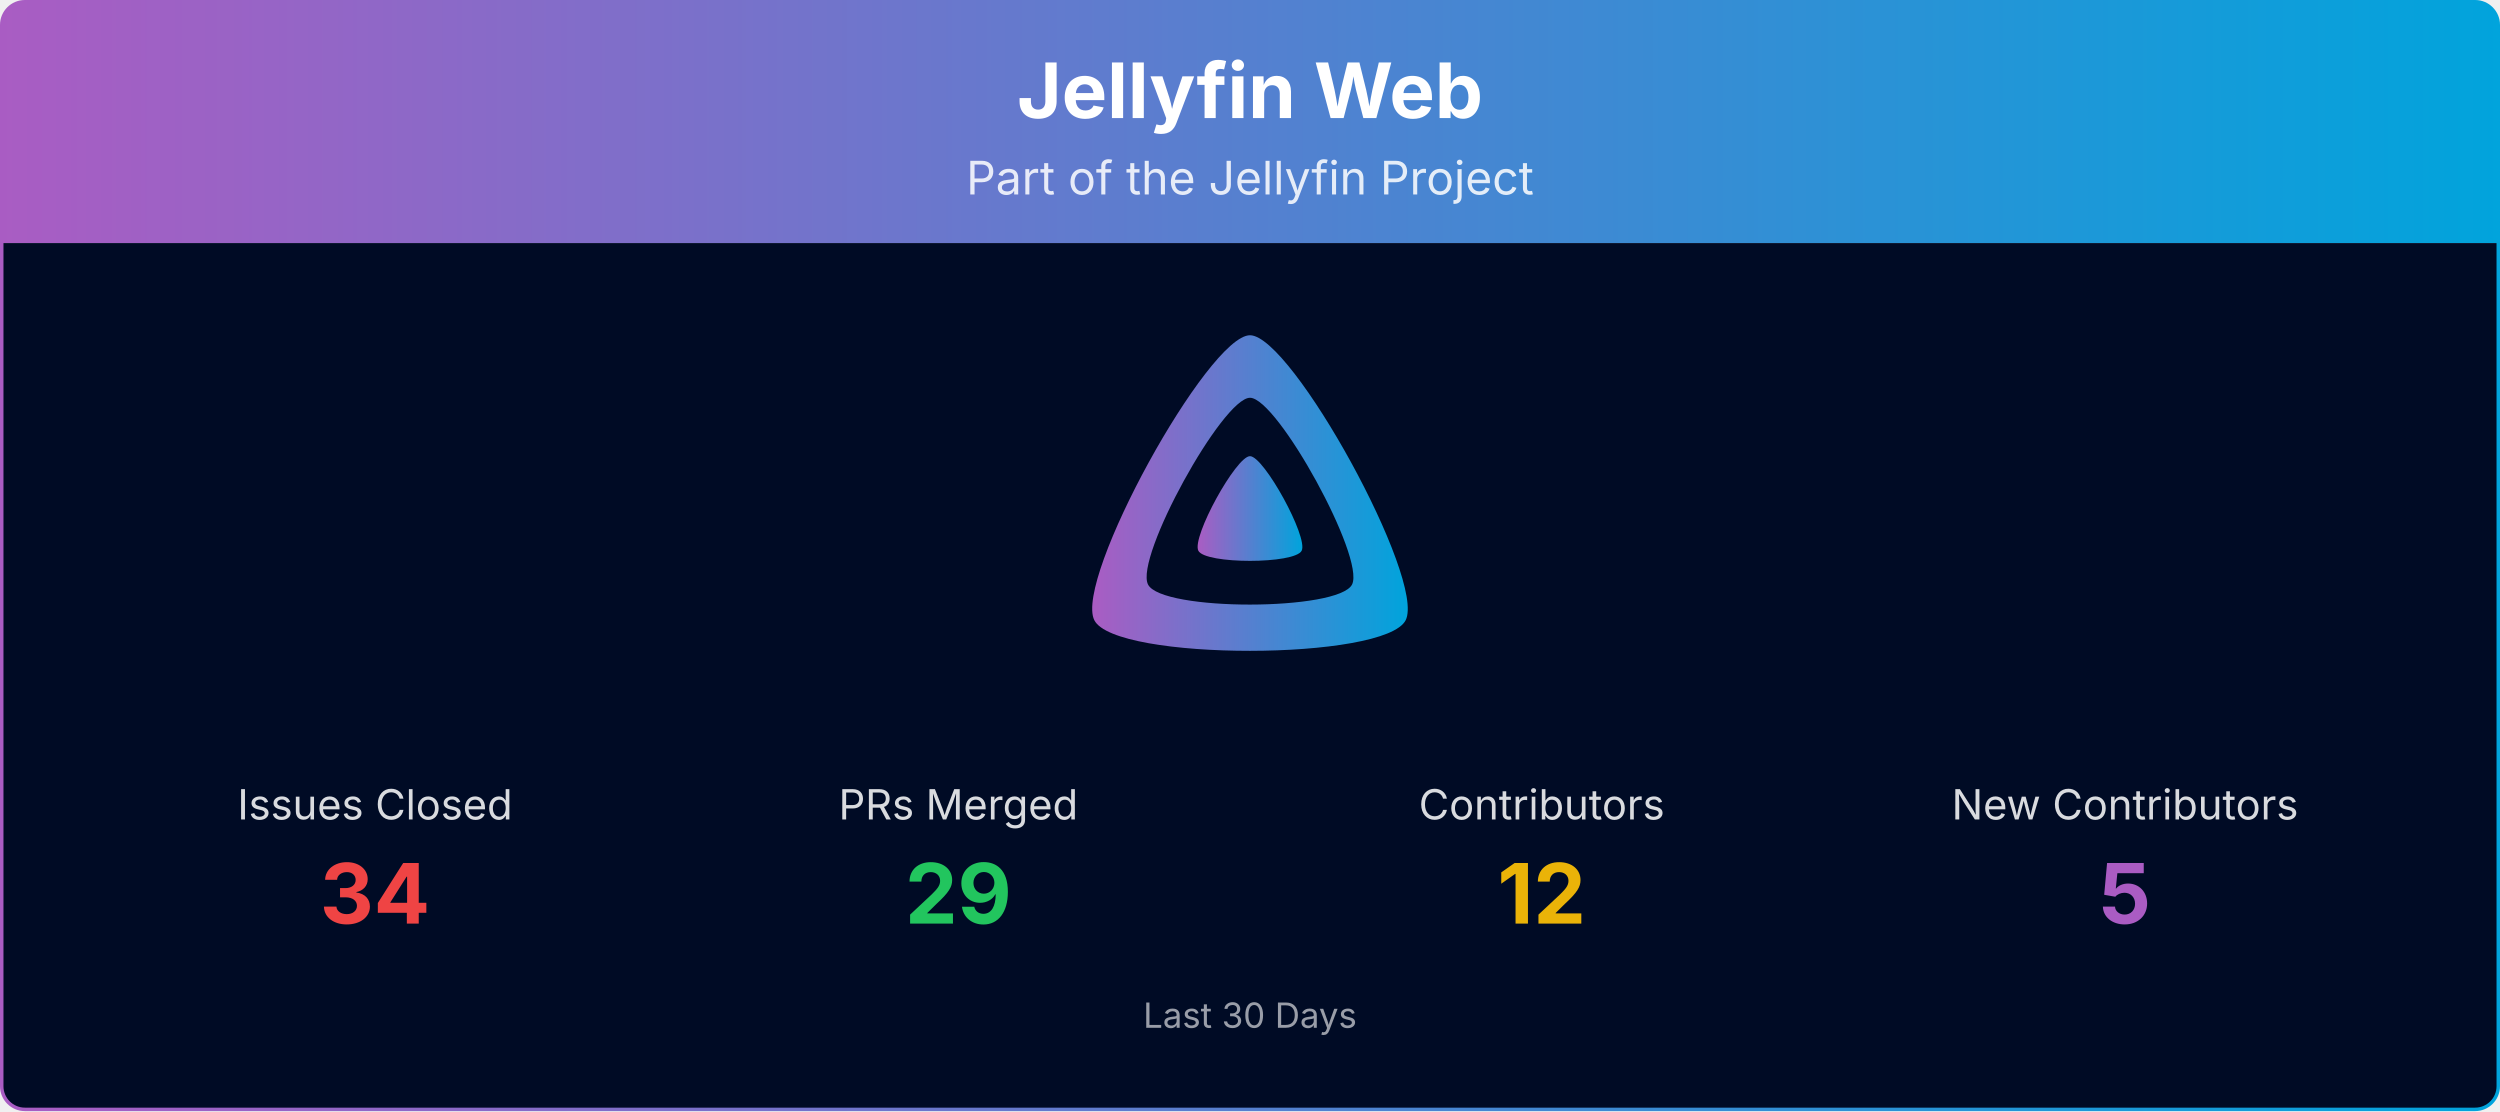
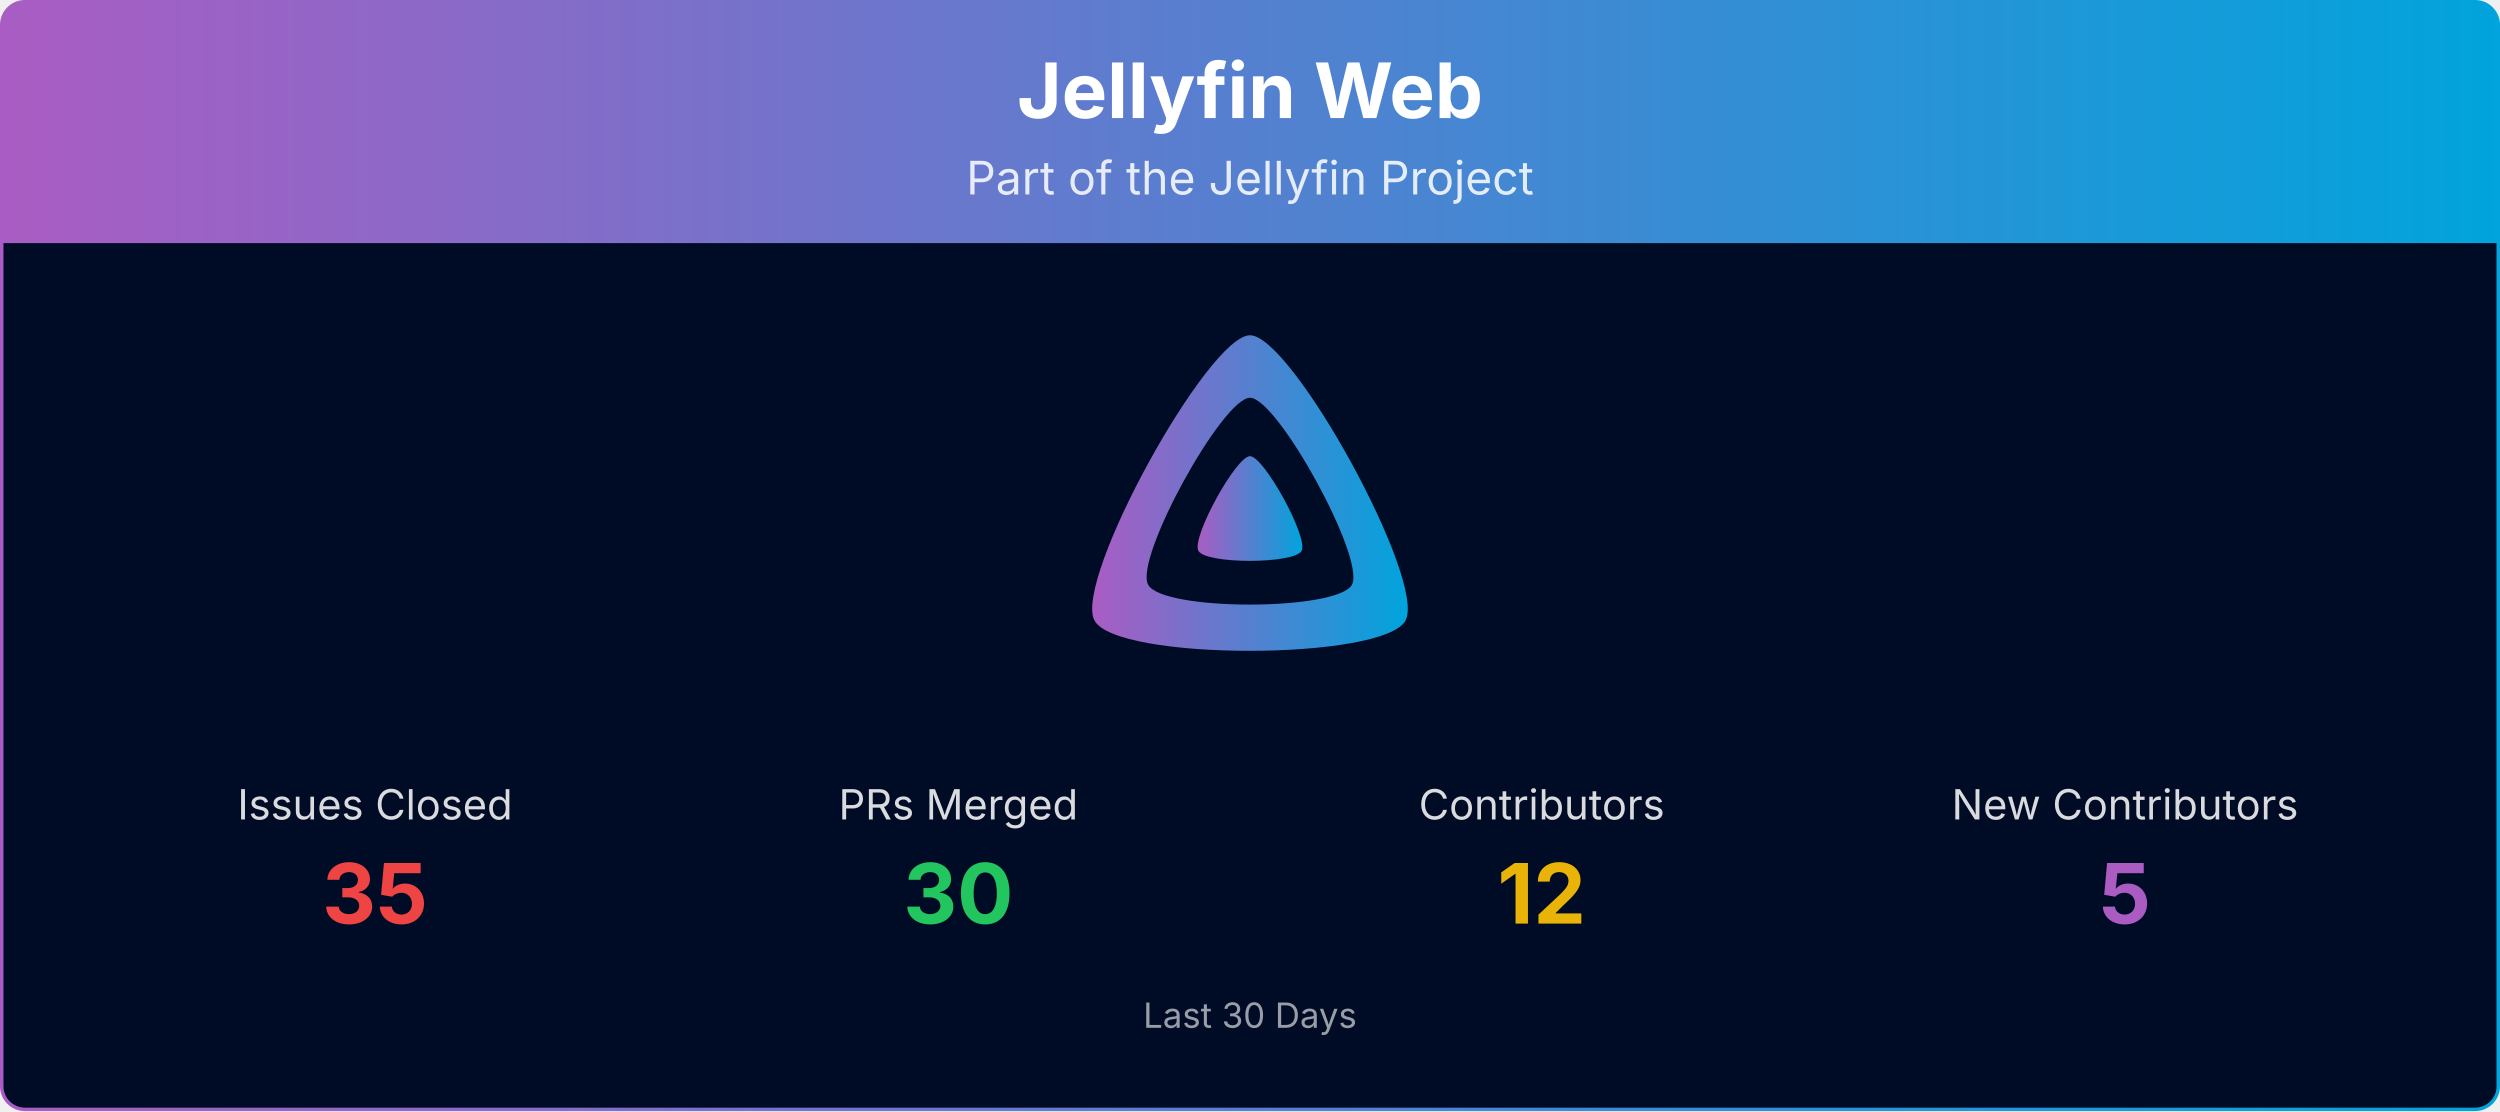
<svg xmlns="http://www.w3.org/2000/svg" viewBox="0 0 1080 480" width="100%" role="img" aria-label="Jellyfin Web">
  <defs>
    <linearGradient id="banner-jellyfin-web-grad" x1="0" y1="0" x2="1" y2="0">
      <stop offset="0%" stop-color="#AA5CC3" />
      <stop offset="100%" stop-color="#00A4DC" />
    </linearGradient>
    <clipPath id="banner-jellyfin-web-grad-clip">
      <rect x="0.75" y="0.75" width="1078.5" height="478.5" rx="10" ry="10" />
    </clipPath>
  </defs>
  <g clip-path="url(#banner-jellyfin-web-grad-clip)">
    <path d="M0.75,10.75 A10.0,10.0 0 0 1 10.75,0.75 L1069.25,0.75 A10.0,10.0 0 0 1 1079.25,10.75 L1079.25,105.00 L0.75,105.00 Z" fill="url(#banner-jellyfin-web-grad)" />
    <text x="540.0" y="51" text-anchor="middle" font-size="33" font-weight="700" font-family="Plus Jakarta Sans, system-ui, -apple-system, Segoe UI, sans-serif" fill="#ffffff">Jellyfin Web</text>
    <text x="540.0" y="84" text-anchor="middle" font-size="20" font-family="Plus Jakarta Sans, system-ui, -apple-system, Segoe UI, sans-serif" fill="#ffffff" opacity="0.85">Part of the Jellyfin Project</text>
    <rect x="0.75" y="105" width="1078.5" height="374.25" fill="#000b25" />
    <g transform="translate(465.00,138.00) scale(0.29297)">
      <path fill="url(#banner-jellyfin-web-grad)" fill-rule="evenodd" d="M256,23.3c-61.6,0-259.8,359.4-229.6,420.1s429.3,60,459.2,0S317.6,23.3,256,23.3zM406.5,390.8c-19.6,39.3-281.1,39.8-300.9,0s110.1-275.3,150.4-275.3S426.1,351.4,406.5,390.8z" />
      <path fill="url(#banner-jellyfin-web-grad)" d="M256,201.6c-20.4,0-86.2,119.3-76.2,139.4s142.5,19.9,152.4,0S276.5,201.6,256,201.6z" />
    </g>
    <text x="162.0" y="354.0" text-anchor="middle" font-size="18" font-family="Plus Jakarta Sans, system-ui, -apple-system, Segoe UI, sans-serif" fill="#ffffff" opacity="0.85">Issues Closed</text>
-     <text x="162.0" y="399.0" text-anchor="middle" font-size="36" font-weight="700" font-family="Plus Jakarta Sans, system-ui, -apple-system, Segoe UI, sans-serif" fill="#ef4444">34</text>
+     <text x="162.0" y="399.0" text-anchor="middle" font-size="36" font-weight="700" font-family="Plus Jakarta Sans, system-ui, -apple-system, Segoe UI, sans-serif" fill="#ef4444">35</text>
    <text x="414.0" y="354.0" text-anchor="middle" font-size="18" font-family="Plus Jakarta Sans, system-ui, -apple-system, Segoe UI, sans-serif" fill="#ffffff" opacity="0.85">PRs Merged</text>
-     <text x="414.0" y="399.0" text-anchor="middle" font-size="36" font-weight="700" font-family="Plus Jakarta Sans, system-ui, -apple-system, Segoe UI, sans-serif" fill="#22c55e">29</text>
+     <text x="414.0" y="399.0" text-anchor="middle" font-size="36" font-weight="700" font-family="Plus Jakarta Sans, system-ui, -apple-system, Segoe UI, sans-serif" fill="#22c55e">30</text>
    <text x="666.0" y="354.0" text-anchor="middle" font-size="18" font-family="Plus Jakarta Sans, system-ui, -apple-system, Segoe UI, sans-serif" fill="#ffffff" opacity="0.85">Contributors</text>
    <text x="666.0" y="399.0" text-anchor="middle" font-size="36" font-weight="700" font-family="Plus Jakarta Sans, system-ui, -apple-system, Segoe UI, sans-serif" fill="#eab308">12</text>
    <text x="918.0" y="354.0" text-anchor="middle" font-size="18" font-family="Plus Jakarta Sans, system-ui, -apple-system, Segoe UI, sans-serif" fill="#ffffff" opacity="0.85">New Contributors</text>
    <text x="918.0" y="399.0" text-anchor="middle" font-size="36" font-weight="700" font-family="Plus Jakarta Sans, system-ui, -apple-system, Segoe UI, sans-serif" fill="#AA5CC3">5</text>
    <text x="540.0" y="444.0" text-anchor="middle" font-size="15" font-family="Plus Jakarta Sans, system-ui, -apple-system, Segoe UI, sans-serif" fill="#ffffff" opacity="0.6">Last 30 Days</text>
  </g>
  <rect x="0.75" y="0.75" width="1078.5" height="478.5" rx="10" ry="10" fill="none" stroke="url(#banner-jellyfin-web-grad)" stroke-width="1.5" />
</svg>
